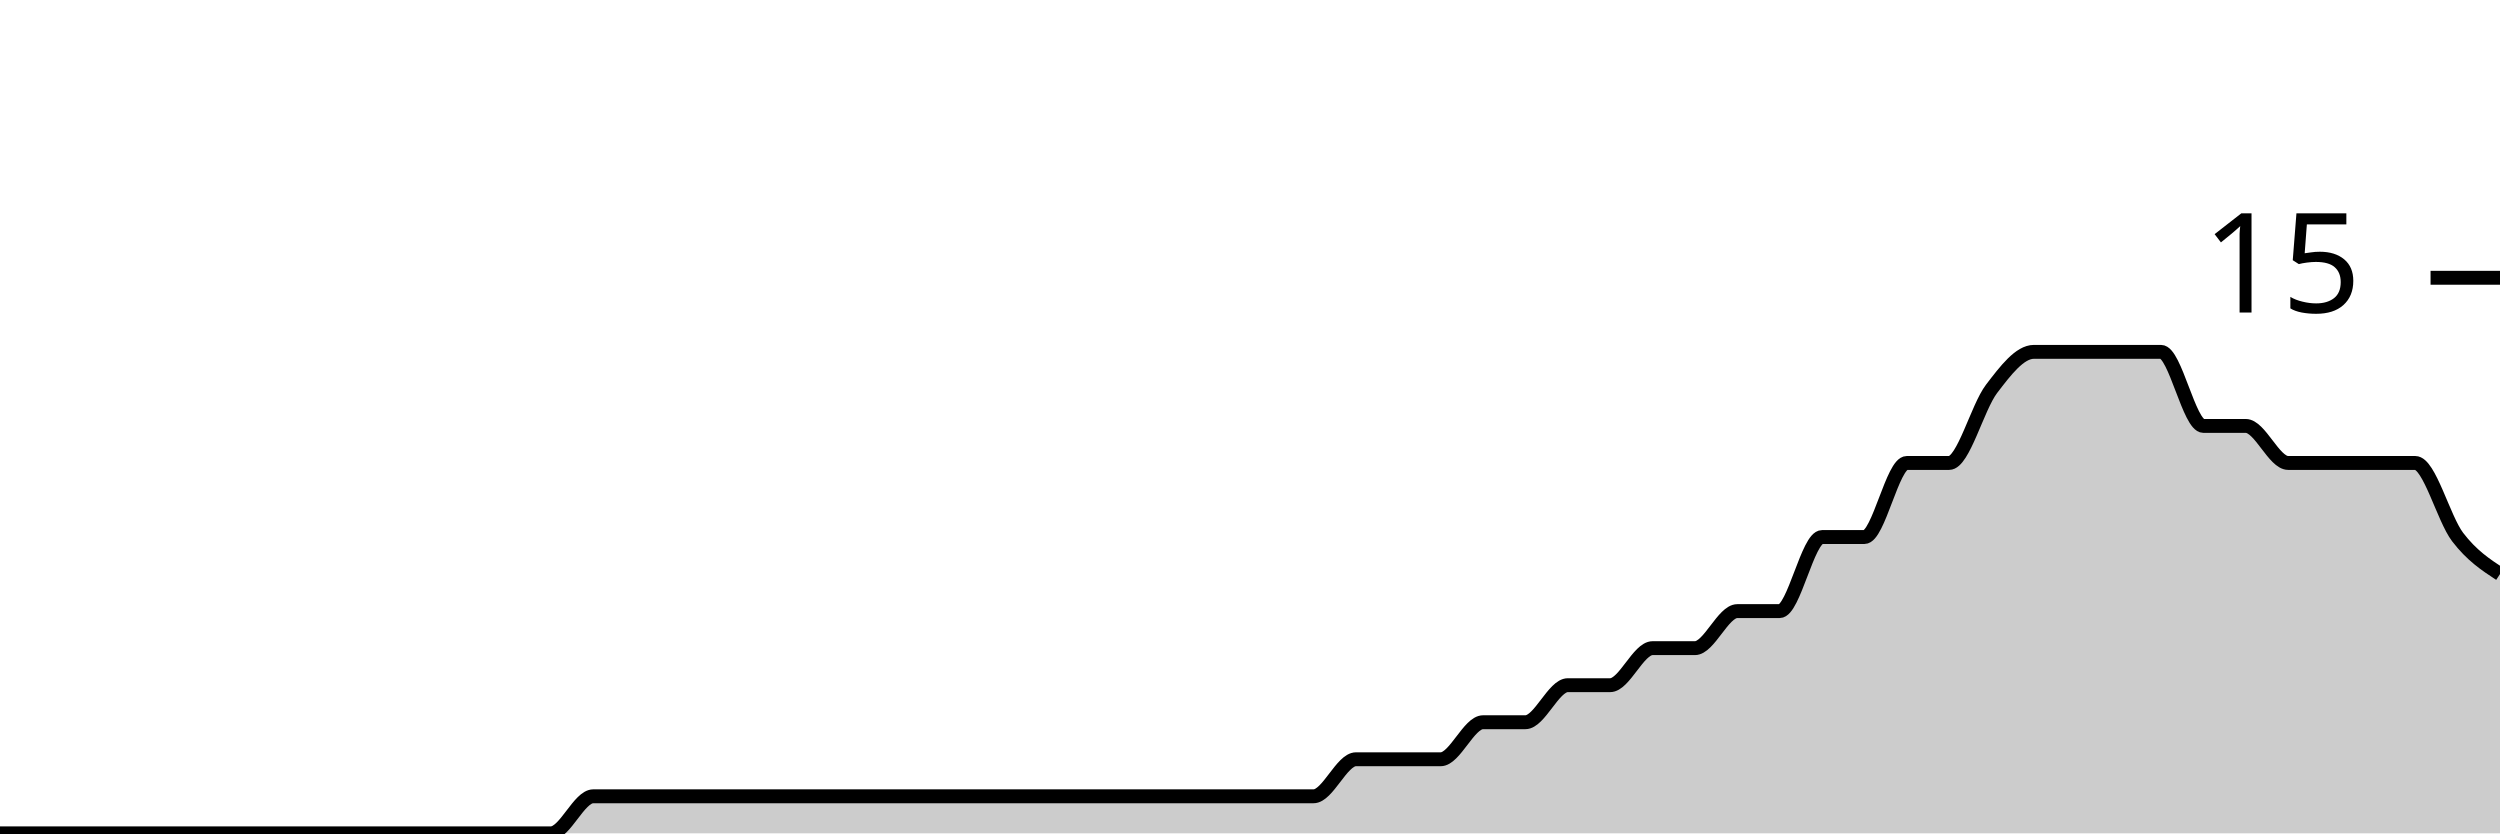
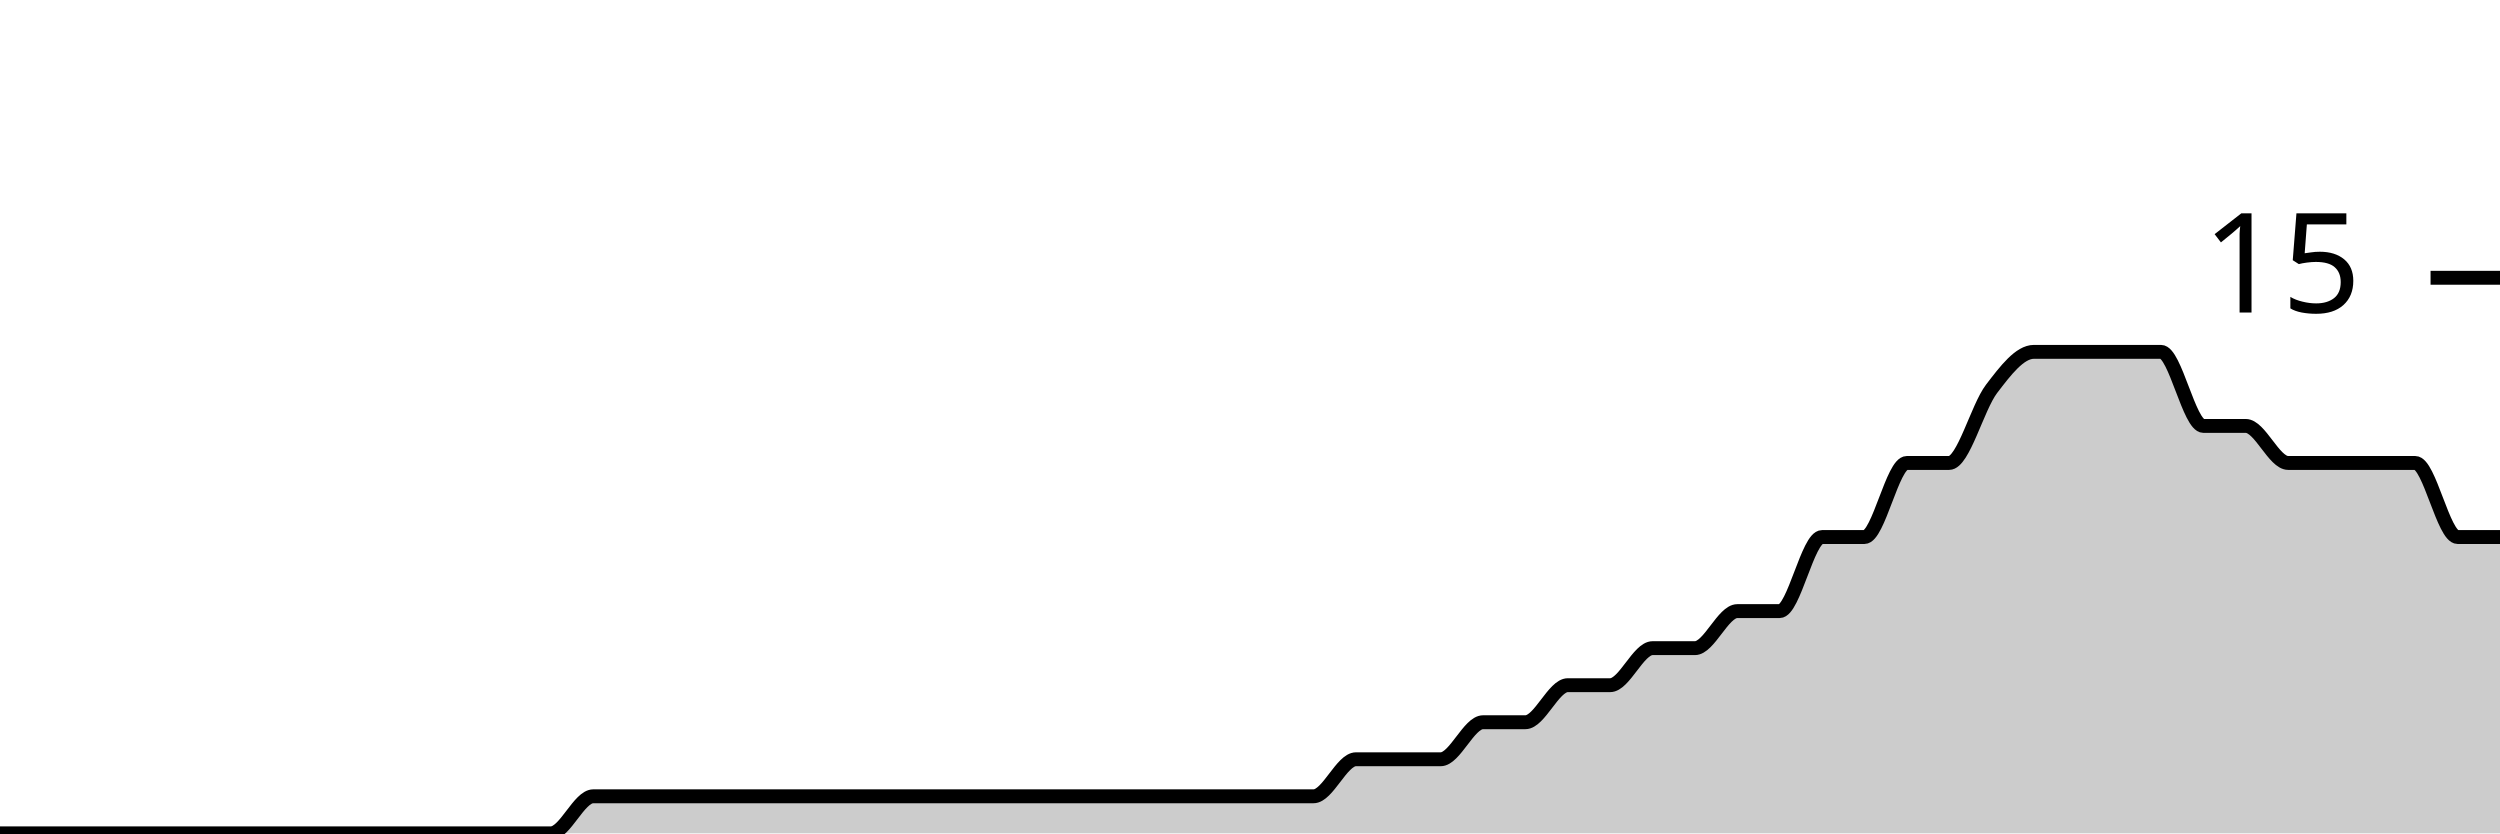
<svg xmlns="http://www.w3.org/2000/svg" viewBox="0 0 180 60">
  <g transform="translate(0,20)">
-     <path class="area" fill="rgba(0, 0, 0, 0.2)" d="M0,40C1.017,40,2.034,40,3.051,40C4.068,40,5.085,40,6.102,40C7.119,40,8.136,40,9.153,40C10.169,40,11.186,40,12.203,40C13.22,40,14.237,40,15.254,40C16.271,40,17.288,40,18.305,40C19.322,40,20.339,40,21.356,40C22.373,40,23.39,40,24.407,40C25.424,40,26.441,40,27.458,40C28.475,40,29.492,40,30.508,40C31.525,40,32.542,40,33.559,40C34.576,40,35.593,40,36.61,40C37.627,40,38.644,40,39.661,40C40.678,40,41.695,37.333,42.712,37.333C43.729,37.333,44.746,37.333,45.763,37.333C46.78,37.333,47.797,37.333,48.814,37.333C49.831,37.333,50.847,37.333,51.864,37.333C52.881,37.333,53.898,37.333,54.915,37.333C55.932,37.333,56.949,37.333,57.966,37.333C58.983,37.333,60,37.333,61.017,37.333C62.034,37.333,63.051,37.333,64.068,37.333C65.085,37.333,66.102,37.333,67.119,37.333C68.136,37.333,69.153,37.333,70.169,37.333C71.186,37.333,72.203,37.333,73.22,37.333C74.237,37.333,75.254,37.333,76.271,37.333C77.288,37.333,78.305,37.333,79.322,37.333C80.339,37.333,81.356,37.333,82.373,37.333C83.39,37.333,84.407,37.333,85.424,37.333C86.441,37.333,87.458,37.333,88.475,37.333C89.492,37.333,90.508,37.333,91.525,37.333C92.542,37.333,93.559,37.333,94.576,37.333C95.593,37.333,96.61,34.667,97.627,34.667C98.644,34.667,99.661,34.667,100.678,34.667C101.695,34.667,102.712,34.667,103.729,34.667C104.746,34.667,105.763,32,106.78,32C107.797,32,108.814,32,109.831,32C110.847,32,111.864,29.333,112.881,29.333C113.898,29.333,114.915,29.333,115.932,29.333C116.949,29.333,117.966,26.667,118.983,26.667C120,26.667,121.017,26.667,122.034,26.667C123.051,26.667,124.068,24,125.085,24C126.102,24,127.119,24,128.136,24C129.153,24,130.169,18.667,131.186,18.667C132.203,18.667,133.22,18.667,134.237,18.667C135.254,18.667,136.271,13.333,137.288,13.333C138.305,13.333,139.322,13.333,140.339,13.333C141.356,13.333,142.373,9.333,143.39,8C144.407,6.667,145.424,5.333,146.441,5.333C147.458,5.333,148.475,5.333,149.492,5.333C150.508,5.333,151.525,5.333,152.542,5.333C153.559,5.333,154.576,5.333,155.593,5.333C156.61,5.333,157.627,10.667,158.644,10.667C159.661,10.667,160.678,10.667,161.695,10.667C162.712,10.667,163.729,13.333,164.746,13.333C165.763,13.333,166.78,13.333,167.797,13.333C168.814,13.333,169.831,13.333,170.847,13.333C171.864,13.333,172.881,13.333,173.898,13.333C174.915,13.333,175.932,17.333,176.949,18.667C177.966,20,178.983,20.667,180,21.333L180,40C178.983,40,177.966,40,176.949,40C175.932,40,174.915,40,173.898,40C172.881,40,171.864,40,170.847,40C169.831,40,168.814,40,167.797,40C166.78,40,165.763,40,164.746,40C163.729,40,162.712,40,161.695,40C160.678,40,159.661,40,158.644,40C157.627,40,156.61,40,155.593,40C154.576,40,153.559,40,152.542,40C151.525,40,150.508,40,149.492,40C148.475,40,147.458,40,146.441,40C145.424,40,144.407,40,143.39,40C142.373,40,141.356,40,140.339,40C139.322,40,138.305,40,137.288,40C136.271,40,135.254,40,134.237,40C133.22,40,132.203,40,131.186,40C130.169,40,129.153,40,128.136,40C127.119,40,126.102,40,125.085,40C124.068,40,123.051,40,122.034,40C121.017,40,120,40,118.983,40C117.966,40,116.949,40,115.932,40C114.915,40,113.898,40,112.881,40C111.864,40,110.847,40,109.831,40C108.814,40,107.797,40,106.78,40C105.763,40,104.746,40,103.729,40C102.712,40,101.695,40,100.678,40C99.661,40,98.644,40,97.627,40C96.61,40,95.593,40,94.576,40C93.559,40,92.542,40,91.525,40C90.508,40,89.492,40,88.475,40C87.458,40,86.441,40,85.424,40C84.407,40,83.39,40,82.373,40C81.356,40,80.339,40,79.322,40C78.305,40,77.288,40,76.271,40C75.254,40,74.237,40,73.22,40C72.203,40,71.186,40,70.169,40C69.153,40,68.136,40,67.119,40C66.102,40,65.085,40,64.068,40C63.051,40,62.034,40,61.017,40C60,40,58.983,40,57.966,40C56.949,40,55.932,40,54.915,40C53.898,40,52.881,40,51.864,40C50.847,40,49.831,40,48.814,40C47.797,40,46.78,40,45.763,40C44.746,40,43.729,40,42.712,40C41.695,40,40.678,40,39.661,40C38.644,40,37.627,40,36.61,40C35.593,40,34.576,40,33.559,40C32.542,40,31.525,40,30.508,40C29.492,40,28.475,40,27.458,40C26.441,40,25.424,40,24.407,40C23.39,40,22.373,40,21.356,40C20.339,40,19.322,40,18.305,40C17.288,40,16.271,40,15.254,40C14.237,40,13.22,40,12.203,40C11.186,40,10.169,40,9.153,40C8.136,40,7.119,40,6.102,40C5.085,40,4.068,40,3.051,40C2.034,40,1.017,40,0,40Z" />
-     <path class="line" stroke="black" fill="none" d="M0,40C1.017,40,2.034,40,3.051,40C4.068,40,5.085,40,6.102,40C7.119,40,8.136,40,9.153,40C10.169,40,11.186,40,12.203,40C13.22,40,14.237,40,15.254,40C16.271,40,17.288,40,18.305,40C19.322,40,20.339,40,21.356,40C22.373,40,23.39,40,24.407,40C25.424,40,26.441,40,27.458,40C28.475,40,29.492,40,30.508,40C31.525,40,32.542,40,33.559,40C34.576,40,35.593,40,36.61,40C37.627,40,38.644,40,39.661,40C40.678,40,41.695,37.333,42.712,37.333C43.729,37.333,44.746,37.333,45.763,37.333C46.78,37.333,47.797,37.333,48.814,37.333C49.831,37.333,50.847,37.333,51.864,37.333C52.881,37.333,53.898,37.333,54.915,37.333C55.932,37.333,56.949,37.333,57.966,37.333C58.983,37.333,60,37.333,61.017,37.333C62.034,37.333,63.051,37.333,64.068,37.333C65.085,37.333,66.102,37.333,67.119,37.333C68.136,37.333,69.153,37.333,70.169,37.333C71.186,37.333,72.203,37.333,73.22,37.333C74.237,37.333,75.254,37.333,76.271,37.333C77.288,37.333,78.305,37.333,79.322,37.333C80.339,37.333,81.356,37.333,82.373,37.333C83.39,37.333,84.407,37.333,85.424,37.333C86.441,37.333,87.458,37.333,88.475,37.333C89.492,37.333,90.508,37.333,91.525,37.333C92.542,37.333,93.559,37.333,94.576,37.333C95.593,37.333,96.61,34.667,97.627,34.667C98.644,34.667,99.661,34.667,100.678,34.667C101.695,34.667,102.712,34.667,103.729,34.667C104.746,34.667,105.763,32,106.78,32C107.797,32,108.814,32,109.831,32C110.847,32,111.864,29.333,112.881,29.333C113.898,29.333,114.915,29.333,115.932,29.333C116.949,29.333,117.966,26.667,118.983,26.667C120,26.667,121.017,26.667,122.034,26.667C123.051,26.667,124.068,24,125.085,24C126.102,24,127.119,24,128.136,24C129.153,24,130.169,18.667,131.186,18.667C132.203,18.667,133.22,18.667,134.237,18.667C135.254,18.667,136.271,13.333,137.288,13.333C138.305,13.333,139.322,13.333,140.339,13.333C141.356,13.333,142.373,9.333,143.39,8C144.407,6.667,145.424,5.333,146.441,5.333C147.458,5.333,148.475,5.333,149.492,5.333C150.508,5.333,151.525,5.333,152.542,5.333C153.559,5.333,154.576,5.333,155.593,5.333C156.61,5.333,157.627,10.667,158.644,10.667C159.661,10.667,160.678,10.667,161.695,10.667C162.712,10.667,163.729,13.333,164.746,13.333C165.763,13.333,166.78,13.333,167.797,13.333C168.814,13.333,169.831,13.333,170.847,13.333C171.864,13.333,172.881,13.333,173.898,13.333C174.915,13.333,175.932,17.333,176.949,18.667C177.966,20,178.983,20.667,180,21.333" />
+     <path class="area" fill="rgba(0, 0, 0, 0.2)" d="M0,40C1.017,40,2.034,40,3.051,40C4.068,40,5.085,40,6.102,40C7.119,40,8.136,40,9.153,40C10.169,40,11.186,40,12.203,40C13.22,40,14.237,40,15.254,40C16.271,40,17.288,40,18.305,40C19.322,40,20.339,40,21.356,40C22.373,40,23.39,40,24.407,40C25.424,40,26.441,40,27.458,40C28.475,40,29.492,40,30.508,40C31.525,40,32.542,40,33.559,40C34.576,40,35.593,40,36.61,40C37.627,40,38.644,40,39.661,40C40.678,40,41.695,37.333,42.712,37.333C43.729,37.333,44.746,37.333,45.763,37.333C46.78,37.333,47.797,37.333,48.814,37.333C49.831,37.333,50.847,37.333,51.864,37.333C52.881,37.333,53.898,37.333,54.915,37.333C55.932,37.333,56.949,37.333,57.966,37.333C58.983,37.333,60,37.333,61.017,37.333C62.034,37.333,63.051,37.333,64.068,37.333C65.085,37.333,66.102,37.333,67.119,37.333C68.136,37.333,69.153,37.333,70.169,37.333C71.186,37.333,72.203,37.333,73.22,37.333C74.237,37.333,75.254,37.333,76.271,37.333C77.288,37.333,78.305,37.333,79.322,37.333C80.339,37.333,81.356,37.333,82.373,37.333C83.39,37.333,84.407,37.333,85.424,37.333C86.441,37.333,87.458,37.333,88.475,37.333C89.492,37.333,90.508,37.333,91.525,37.333C92.542,37.333,93.559,37.333,94.576,37.333C95.593,37.333,96.61,34.667,97.627,34.667C98.644,34.667,99.661,34.667,100.678,34.667C101.695,34.667,102.712,34.667,103.729,34.667C104.746,34.667,105.763,32,106.78,32C107.797,32,108.814,32,109.831,32C110.847,32,111.864,29.333,112.881,29.333C113.898,29.333,114.915,29.333,115.932,29.333C116.949,29.333,117.966,26.667,118.983,26.667C120,26.667,121.017,26.667,122.034,26.667C123.051,26.667,124.068,24,125.085,24C126.102,24,127.119,24,128.136,24C129.153,24,130.169,18.667,131.186,18.667C132.203,18.667,133.22,18.667,134.237,18.667C135.254,18.667,136.271,13.333,137.288,13.333C138.305,13.333,139.322,13.333,140.339,13.333C141.356,13.333,142.373,9.333,143.39,8C144.407,6.667,145.424,5.333,146.441,5.333C147.458,5.333,148.475,5.333,149.492,5.333C150.508,5.333,151.525,5.333,152.542,5.333C153.559,5.333,154.576,5.333,155.593,5.333C156.61,5.333,157.627,10.667,158.644,10.667C159.661,10.667,160.678,10.667,161.695,10.667C162.712,10.667,163.729,13.333,164.746,13.333C165.763,13.333,166.78,13.333,167.797,13.333C168.814,13.333,169.831,13.333,170.847,13.333C171.864,13.333,172.881,13.333,173.898,13.333C174.915,13.333,175.932,18.667,176.949,18.667C177.966,18.667,178.983,18.667,180,18.667L180,40C178.983,40,177.966,40,176.949,40C175.932,40,174.915,40,173.898,40C172.881,40,171.864,40,170.847,40C169.831,40,168.814,40,167.797,40C166.78,40,165.763,40,164.746,40C163.729,40,162.712,40,161.695,40C160.678,40,159.661,40,158.644,40C157.627,40,156.61,40,155.593,40C154.576,40,153.559,40,152.542,40C151.525,40,150.508,40,149.492,40C148.475,40,147.458,40,146.441,40C145.424,40,144.407,40,143.39,40C142.373,40,141.356,40,140.339,40C139.322,40,138.305,40,137.288,40C136.271,40,135.254,40,134.237,40C133.22,40,132.203,40,131.186,40C130.169,40,129.153,40,128.136,40C127.119,40,126.102,40,125.085,40C124.068,40,123.051,40,122.034,40C121.017,40,120,40,118.983,40C117.966,40,116.949,40,115.932,40C114.915,40,113.898,40,112.881,40C111.864,40,110.847,40,109.831,40C108.814,40,107.797,40,106.78,40C105.763,40,104.746,40,103.729,40C102.712,40,101.695,40,100.678,40C99.661,40,98.644,40,97.627,40C96.61,40,95.593,40,94.576,40C93.559,40,92.542,40,91.525,40C90.508,40,89.492,40,88.475,40C87.458,40,86.441,40,85.424,40C84.407,40,83.39,40,82.373,40C81.356,40,80.339,40,79.322,40C78.305,40,77.288,40,76.271,40C75.254,40,74.237,40,73.22,40C72.203,40,71.186,40,70.169,40C69.153,40,68.136,40,67.119,40C66.102,40,65.085,40,64.068,40C63.051,40,62.034,40,61.017,40C60,40,58.983,40,57.966,40C56.949,40,55.932,40,54.915,40C53.898,40,52.881,40,51.864,40C50.847,40,49.831,40,48.814,40C47.797,40,46.78,40,45.763,40C44.746,40,43.729,40,42.712,40C41.695,40,40.678,40,39.661,40C38.644,40,37.627,40,36.61,40C35.593,40,34.576,40,33.559,40C32.542,40,31.525,40,30.508,40C29.492,40,28.475,40,27.458,40C26.441,40,25.424,40,24.407,40C23.39,40,22.373,40,21.356,40C20.339,40,19.322,40,18.305,40C17.288,40,16.271,40,15.254,40C14.237,40,13.22,40,12.203,40C11.186,40,10.169,40,9.153,40C8.136,40,7.119,40,6.102,40C5.085,40,4.068,40,3.051,40C2.034,40,1.017,40,0,40Z" />
+     <path class="line" stroke="black" fill="none" d="M0,40C1.017,40,2.034,40,3.051,40C4.068,40,5.085,40,6.102,40C7.119,40,8.136,40,9.153,40C10.169,40,11.186,40,12.203,40C13.22,40,14.237,40,15.254,40C16.271,40,17.288,40,18.305,40C19.322,40,20.339,40,21.356,40C22.373,40,23.39,40,24.407,40C25.424,40,26.441,40,27.458,40C28.475,40,29.492,40,30.508,40C31.525,40,32.542,40,33.559,40C34.576,40,35.593,40,36.61,40C37.627,40,38.644,40,39.661,40C40.678,40,41.695,37.333,42.712,37.333C43.729,37.333,44.746,37.333,45.763,37.333C46.78,37.333,47.797,37.333,48.814,37.333C49.831,37.333,50.847,37.333,51.864,37.333C52.881,37.333,53.898,37.333,54.915,37.333C55.932,37.333,56.949,37.333,57.966,37.333C58.983,37.333,60,37.333,61.017,37.333C62.034,37.333,63.051,37.333,64.068,37.333C65.085,37.333,66.102,37.333,67.119,37.333C68.136,37.333,69.153,37.333,70.169,37.333C71.186,37.333,72.203,37.333,73.22,37.333C74.237,37.333,75.254,37.333,76.271,37.333C77.288,37.333,78.305,37.333,79.322,37.333C80.339,37.333,81.356,37.333,82.373,37.333C83.39,37.333,84.407,37.333,85.424,37.333C86.441,37.333,87.458,37.333,88.475,37.333C89.492,37.333,90.508,37.333,91.525,37.333C92.542,37.333,93.559,37.333,94.576,37.333C95.593,37.333,96.61,34.667,97.627,34.667C98.644,34.667,99.661,34.667,100.678,34.667C101.695,34.667,102.712,34.667,103.729,34.667C104.746,34.667,105.763,32,106.78,32C107.797,32,108.814,32,109.831,32C110.847,32,111.864,29.333,112.881,29.333C113.898,29.333,114.915,29.333,115.932,29.333C116.949,29.333,117.966,26.667,118.983,26.667C120,26.667,121.017,26.667,122.034,26.667C123.051,26.667,124.068,24,125.085,24C126.102,24,127.119,24,128.136,24C129.153,24,130.169,18.667,131.186,18.667C132.203,18.667,133.22,18.667,134.237,18.667C135.254,18.667,136.271,13.333,137.288,13.333C138.305,13.333,139.322,13.333,140.339,13.333C141.356,13.333,142.373,9.333,143.39,8C144.407,6.667,145.424,5.333,146.441,5.333C147.458,5.333,148.475,5.333,149.492,5.333C150.508,5.333,151.525,5.333,152.542,5.333C153.559,5.333,154.576,5.333,155.593,5.333C156.61,5.333,157.627,10.667,158.644,10.667C159.661,10.667,160.678,10.667,161.695,10.667C162.712,10.667,163.729,13.333,164.746,13.333C165.763,13.333,166.78,13.333,167.797,13.333C168.814,13.333,169.831,13.333,170.847,13.333C171.864,13.333,172.881,13.333,173.898,13.333C174.915,13.333,175.932,18.667,176.949,18.667C177.966,18.667,178.983,18.667,180,18.667" />
    <path class="axis-ceiling" stroke-width="1" stroke="black" fill="none" d="M175,0L180,0" />
    <text class="axis-ceiling-label" font-family="sans-serif" text-anchor="end" font-size="10px" x="170" y="2.5">15</text>
  </g>
</svg>
